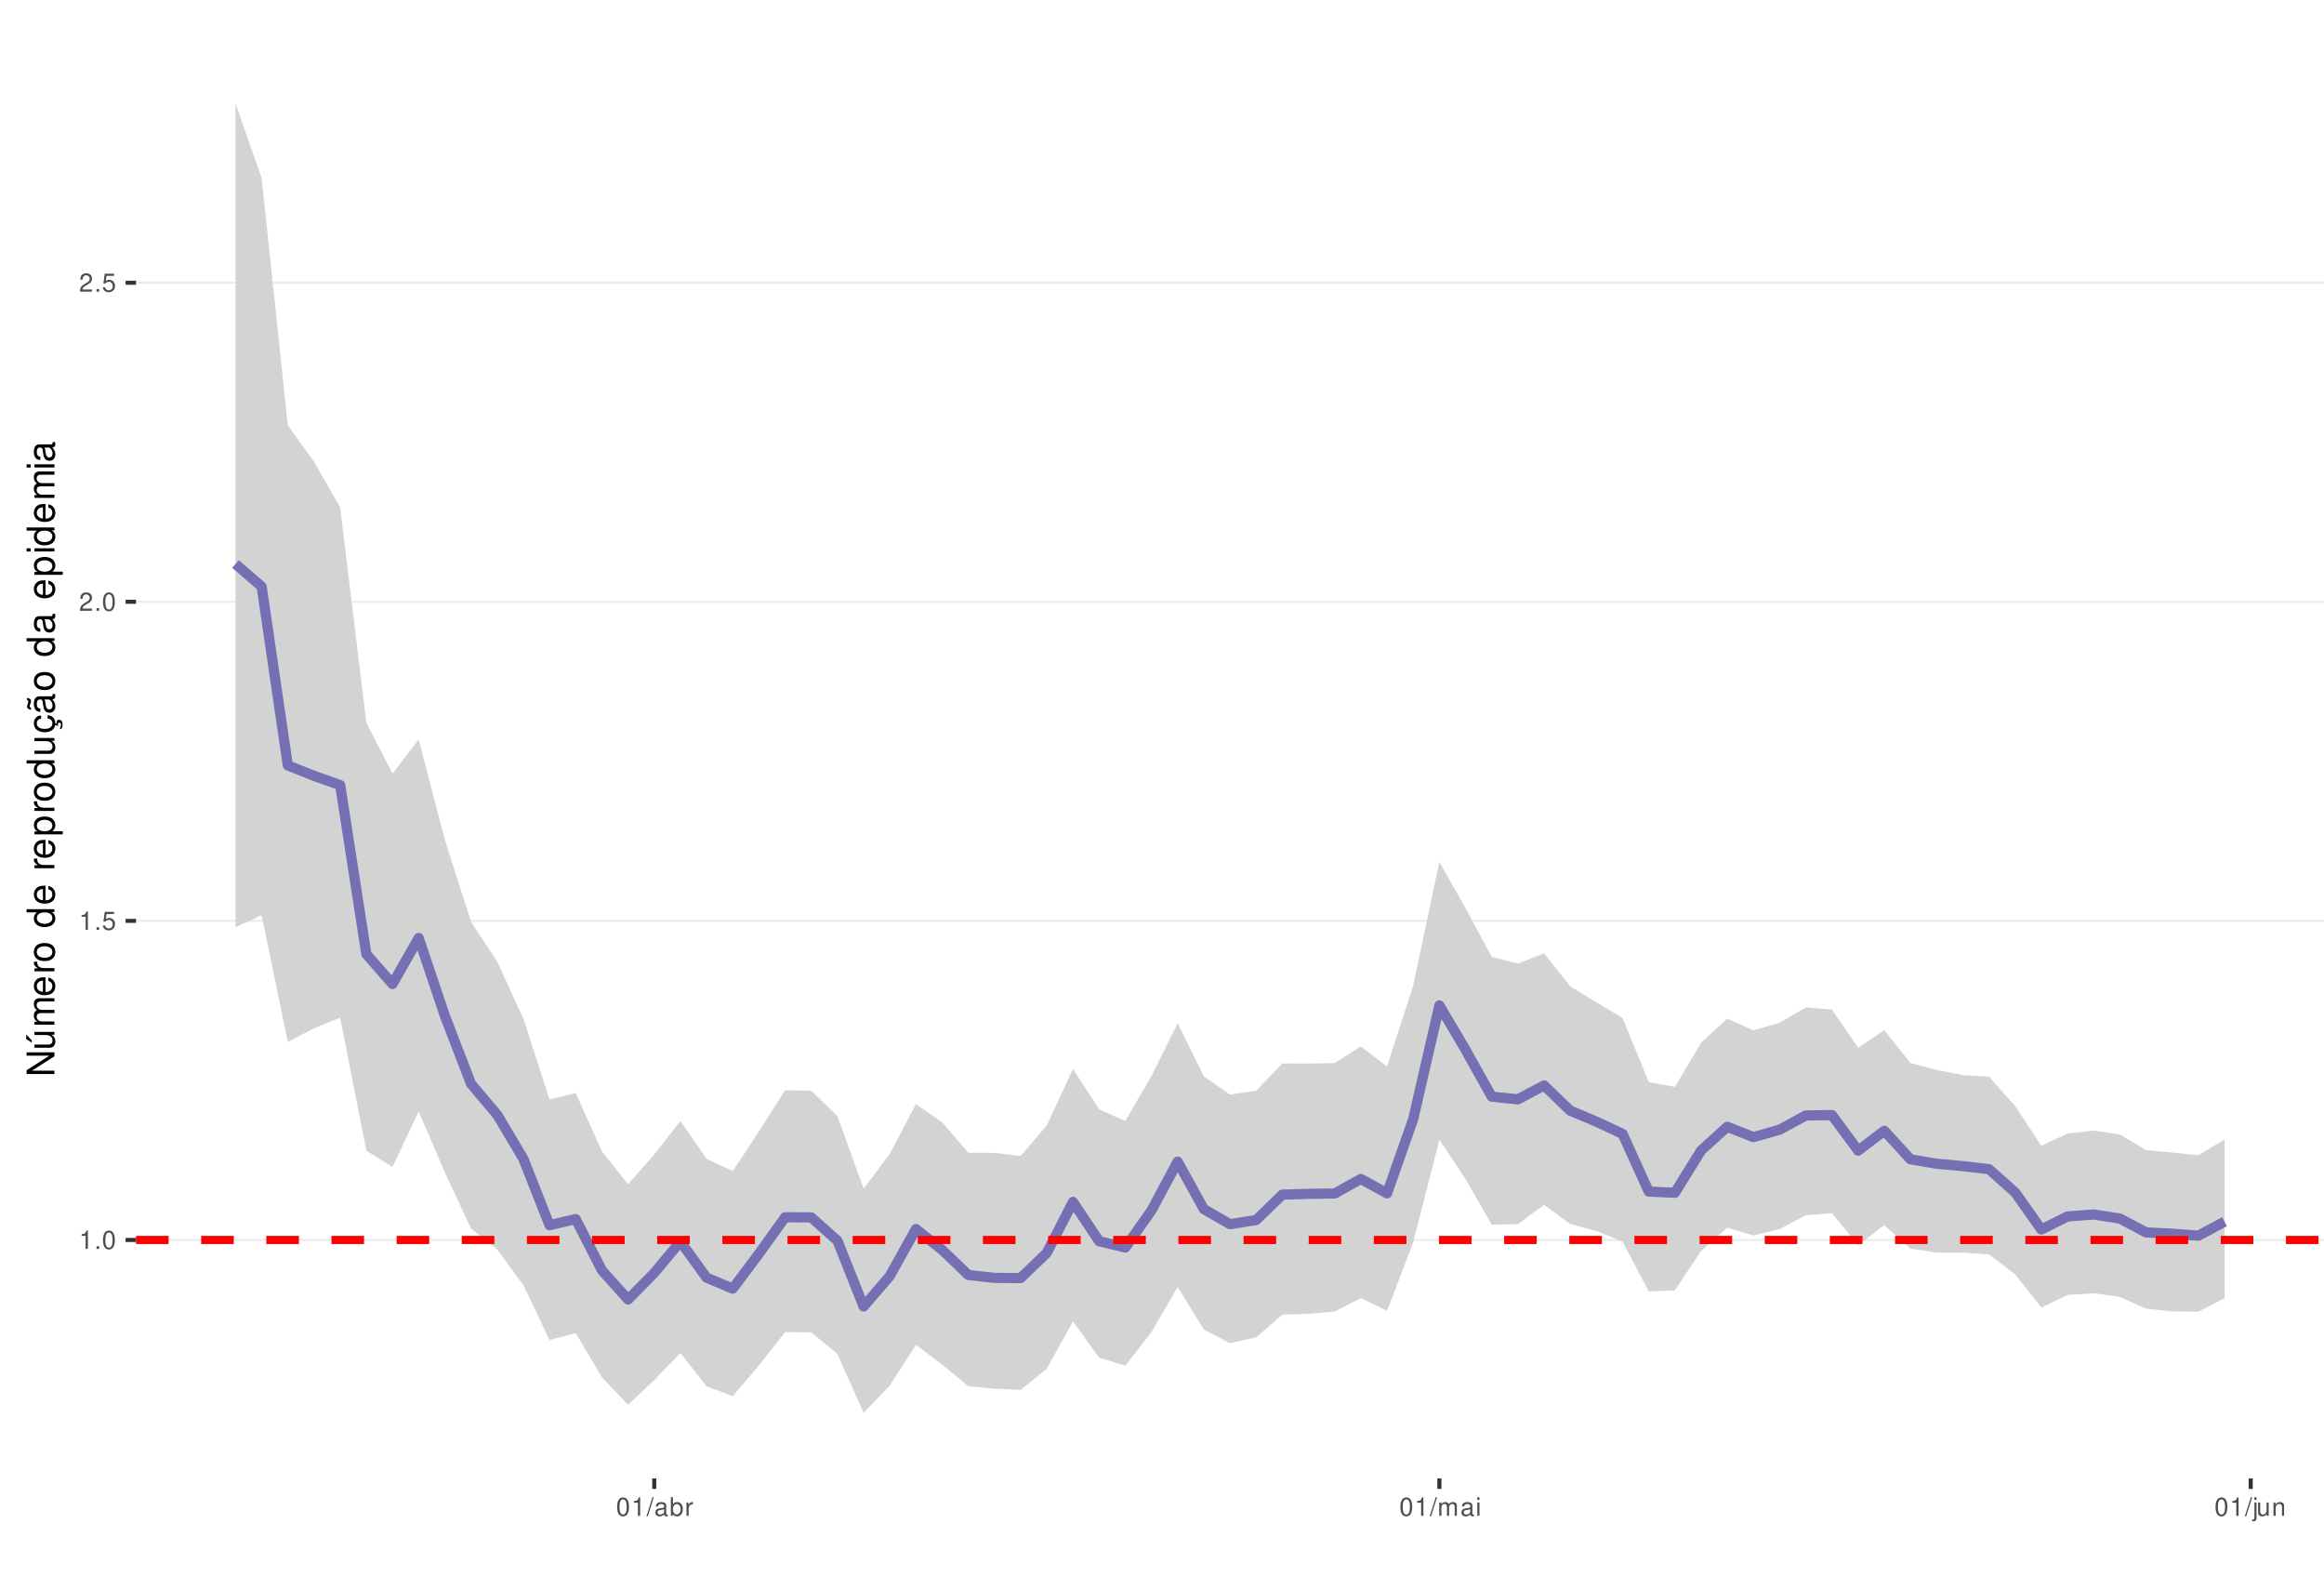
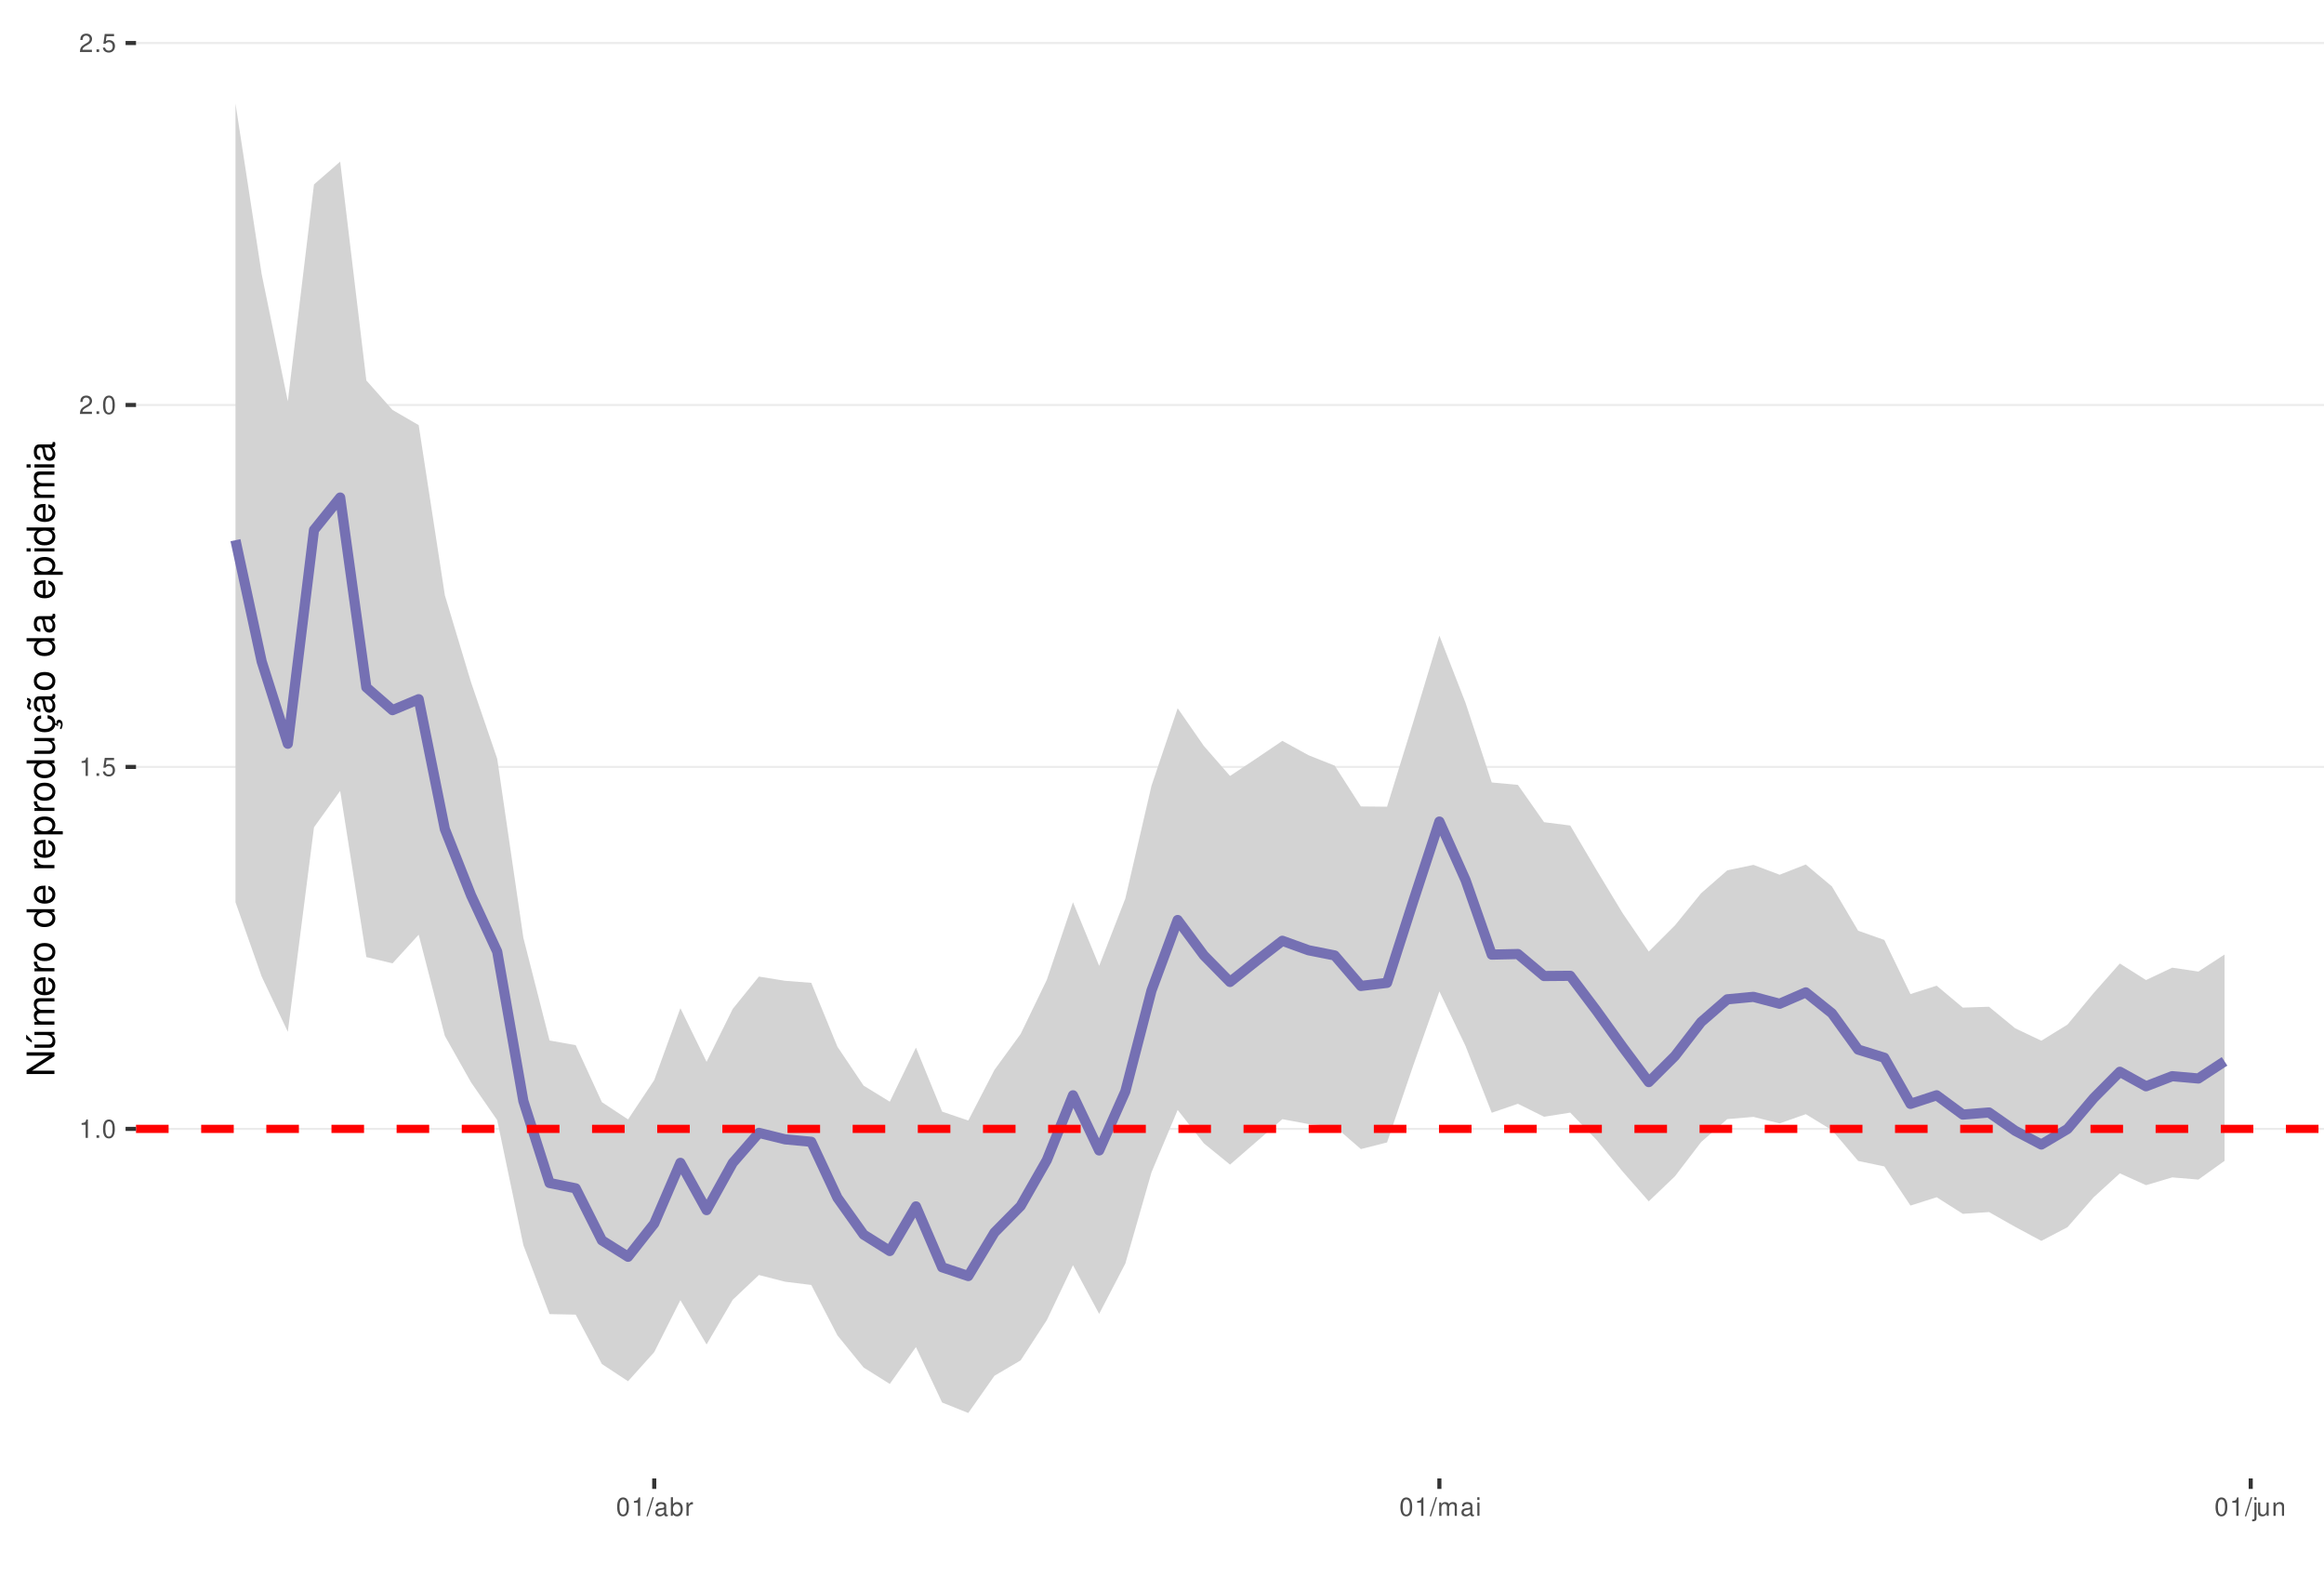
<svg xmlns="http://www.w3.org/2000/svg" xmlns:xlink="http://www.w3.org/1999/xlink" width="609pt" height="413pt" viewBox="0 0 609 413" version="1.1">
  <defs>
    <g>
      <symbol overflow="visible" id="glyph0-0">
        <path style="stroke:none;" d="" />
      </symbol>
      <symbol overflow="visible" id="glyph0-1">
        <path style="stroke:none;" d="M 1.719 -3.422 L 1.719 0 L 2.312 0 L 2.312 -4.812 L 1.922 -4.812 C 1.719 -4.078 1.578 -3.969 0.672 -3.859 L 0.672 -3.422 Z M 1.719 -3.422 " />
      </symbol>
      <symbol overflow="visible" id="glyph0-2">
        <path style="stroke:none;" d="M 1.266 -0.688 L 0.578 -0.688 L 0.578 0 L 1.266 0 Z M 1.266 -0.688 " />
      </symbol>
      <symbol overflow="visible" id="glyph0-3">
        <path style="stroke:none;" d="M 1.828 -4.812 C 1.391 -4.812 0.984 -4.609 0.75 -4.281 C 0.438 -3.859 0.281 -3.219 0.281 -2.328 C 0.281 -0.703 0.812 0.156 1.828 0.156 C 2.828 0.156 3.375 -0.703 3.375 -2.297 C 3.375 -3.219 3.234 -3.844 2.922 -4.281 C 2.672 -4.625 2.281 -4.812 1.828 -4.812 Z M 1.828 -4.297 C 2.469 -4.297 2.781 -3.641 2.781 -2.344 C 2.781 -0.969 2.469 -0.328 1.812 -0.328 C 1.203 -0.328 0.891 -1 0.891 -2.328 C 0.891 -3.641 1.203 -4.297 1.828 -4.297 Z M 1.828 -4.297 " />
      </symbol>
      <symbol overflow="visible" id="glyph0-4">
        <path style="stroke:none;" d="M 3.172 -4.719 L 0.734 -4.719 L 0.375 -2.156 L 0.922 -2.156 C 1.188 -2.469 1.422 -2.594 1.797 -2.594 C 2.422 -2.594 2.812 -2.156 2.812 -1.453 C 2.812 -0.781 2.422 -0.359 1.781 -0.359 C 1.266 -0.359 0.953 -0.625 0.812 -1.156 L 0.234 -1.156 C 0.312 -0.766 0.375 -0.578 0.516 -0.406 C 0.781 -0.047 1.266 0.156 1.797 0.156 C 2.75 0.156 3.422 -0.547 3.422 -1.531 C 3.422 -2.469 2.797 -3.109 1.891 -3.109 C 1.562 -3.109 1.297 -3.016 1.016 -2.828 L 1.203 -4.141 L 3.172 -4.141 Z M 3.172 -4.719 " />
      </symbol>
      <symbol overflow="visible" id="glyph0-5">
        <path style="stroke:none;" d="M 3.375 -0.578 L 0.891 -0.578 C 0.938 -0.984 1.156 -1.234 1.734 -1.578 L 2.406 -1.953 C 3.062 -2.328 3.406 -2.812 3.406 -3.406 C 3.406 -3.812 3.234 -4.188 2.969 -4.438 C 2.688 -4.688 2.344 -4.812 1.891 -4.812 C 1.297 -4.812 0.844 -4.594 0.578 -4.188 C 0.422 -3.938 0.344 -3.641 0.328 -3.141 L 0.922 -3.141 C 0.938 -3.469 0.984 -3.672 1.062 -3.828 C 1.219 -4.125 1.516 -4.297 1.875 -4.297 C 2.406 -4.297 2.797 -3.906 2.797 -3.391 C 2.797 -3.016 2.578 -2.672 2.156 -2.438 L 1.547 -2.078 C 0.562 -1.516 0.281 -1.062 0.219 0 L 3.375 0 Z M 3.375 -0.578 " />
      </symbol>
      <symbol overflow="visible" id="glyph0-6">
        <path style="stroke:none;" d="M 1.531 -4.859 L -0.047 0.141 L 0.312 0.141 L 1.891 -4.859 Z M 1.531 -4.859 " />
      </symbol>
      <symbol overflow="visible" id="glyph0-7">
        <path style="stroke:none;" d="M 3.562 -0.328 C 3.5 -0.312 3.469 -0.312 3.438 -0.312 C 3.25 -0.312 3.141 -0.406 3.141 -0.578 L 3.141 -2.641 C 3.141 -3.25 2.688 -3.594 1.828 -3.594 C 1.312 -3.594 0.906 -3.438 0.672 -3.188 C 0.516 -3 0.453 -2.797 0.438 -2.453 L 0.984 -2.453 C 1.031 -2.875 1.297 -3.078 1.812 -3.078 C 2.312 -3.078 2.594 -2.891 2.594 -2.562 L 2.594 -2.406 C 2.578 -2.172 2.469 -2.078 2.016 -2.031 C 1.219 -1.922 1.109 -1.891 0.891 -1.812 C 0.484 -1.641 0.281 -1.328 0.281 -0.875 C 0.281 -0.25 0.719 0.156 1.422 0.156 C 1.859 0.156 2.219 0 2.609 -0.359 C 2.656 0 2.828 0.156 3.188 0.156 C 3.297 0.156 3.375 0.141 3.562 0.094 Z M 2.594 -1.094 C 2.594 -0.906 2.531 -0.797 2.375 -0.641 C 2.141 -0.438 1.875 -0.328 1.547 -0.328 C 1.109 -0.328 0.859 -0.547 0.859 -0.891 C 0.859 -1.266 1.094 -1.438 1.703 -1.531 C 2.297 -1.609 2.406 -1.641 2.594 -1.719 Z M 2.594 -1.094 " />
      </symbol>
      <symbol overflow="visible" id="glyph0-8">
        <path style="stroke:none;" d="M 0.359 -4.859 L 0.359 0 L 0.859 0 L 0.859 -0.453 C 1.125 -0.047 1.484 0.156 1.969 0.156 C 2.875 0.156 3.484 -0.594 3.484 -1.75 C 3.484 -2.891 2.922 -3.594 1.984 -3.594 C 1.516 -3.594 1.172 -3.406 0.906 -3.016 L 0.906 -4.859 Z M 1.891 -3.062 C 2.5 -3.062 2.906 -2.531 2.906 -1.703 C 2.906 -0.906 2.484 -0.359 1.891 -0.359 C 1.297 -0.359 0.906 -0.906 0.906 -1.719 C 0.906 -2.531 1.297 -3.062 1.891 -3.062 Z M 1.891 -3.062 " />
      </symbol>
      <symbol overflow="visible" id="glyph0-9">
        <path style="stroke:none;" d="M 0.453 -3.484 L 0.453 0 L 1.016 0 L 1.016 -1.812 C 1.031 -2.656 1.375 -3.016 2.141 -3 L 2.141 -3.562 C 2.047 -3.578 1.984 -3.594 1.922 -3.594 C 1.562 -3.594 1.297 -3.375 0.969 -2.859 L 0.969 -3.484 Z M 0.453 -3.484 " />
      </symbol>
      <symbol overflow="visible" id="glyph0-10">
        <path style="stroke:none;" d="M 0.469 -3.484 L 0.469 0 L 1.031 0 L 1.031 -2.188 C 1.031 -2.703 1.391 -3.109 1.844 -3.109 C 2.25 -3.109 2.484 -2.844 2.484 -2.406 L 2.484 0 L 3.047 0 L 3.047 -2.188 C 3.047 -2.703 3.422 -3.109 3.875 -3.109 C 4.266 -3.109 4.516 -2.844 4.516 -2.406 L 4.516 0 L 5.078 0 L 5.078 -2.609 C 5.078 -3.234 4.719 -3.594 4.062 -3.594 C 3.594 -3.594 3.312 -3.453 2.984 -3.062 C 2.781 -3.422 2.5 -3.594 2.047 -3.594 C 1.578 -3.594 1.266 -3.422 0.984 -3 L 0.984 -3.484 Z M 0.469 -3.484 " />
      </symbol>
      <symbol overflow="visible" id="glyph0-11">
        <path style="stroke:none;" d="M 1 -3.484 L 0.453 -3.484 L 0.453 0 L 1 0 Z M 1 -4.859 L 0.438 -4.859 L 0.438 -4.156 L 1 -4.156 Z M 1 -4.859 " />
      </symbol>
      <symbol overflow="visible" id="glyph0-12">
        <path style="stroke:none;" d="M 0.469 -3.484 L 0.469 0.5 C 0.469 0.859 0.359 0.969 0.016 0.969 C -0.031 0.969 -0.047 0.969 -0.125 0.953 L -0.125 1.438 C -0.047 1.438 -0.016 1.453 0.062 1.453 C 0.688 1.453 1.016 1.203 1.016 0.719 L 1.016 -3.484 Z M 1.016 -4.859 L 0.469 -4.859 L 0.469 -4.156 L 1.016 -4.156 Z M 1.016 -4.859 " />
      </symbol>
      <symbol overflow="visible" id="glyph0-13">
        <path style="stroke:none;" d="M 3.203 0 L 3.203 -3.484 L 2.656 -3.484 L 2.656 -1.516 C 2.656 -0.797 2.281 -0.328 1.703 -0.328 C 1.266 -0.328 0.984 -0.594 0.984 -1.016 L 0.984 -3.484 L 0.438 -3.484 L 0.438 -0.797 C 0.438 -0.219 0.859 0.156 1.547 0.156 C 2.062 0.156 2.391 -0.031 2.703 -0.484 L 2.703 0 Z M 3.203 0 " />
      </symbol>
      <symbol overflow="visible" id="glyph0-14">
        <path style="stroke:none;" d="M 0.469 -3.484 L 0.469 0 L 1.031 0 L 1.031 -1.922 C 1.031 -2.641 1.391 -3.109 1.969 -3.109 C 2.406 -3.109 2.688 -2.828 2.688 -2.422 L 2.688 0 L 3.234 0 L 3.234 -2.641 C 3.234 -3.219 2.812 -3.594 2.141 -3.594 C 1.625 -3.594 1.281 -3.391 0.984 -2.906 L 0.984 -3.484 Z M 0.469 -3.484 " />
      </symbol>
      <symbol overflow="visible" id="glyph1-0">
        <path style="stroke:none;" d="" />
      </symbol>
      <symbol overflow="visible" id="glyph1-1">
        <path style="stroke:none;" d="M -7.297 -6.453 L -7.297 -5.578 L -1.328 -5.578 L -7.297 -1.766 L -7.297 -0.766 L 0 -0.766 L 0 -1.641 L -5.906 -1.641 L 0 -5.406 L 0 -6.453 Z M -7.297 -6.453 " />
      </symbol>
      <symbol overflow="visible" id="glyph1-2">
        <path style="stroke:none;" d="M 0 -4.812 L -5.234 -4.812 L -5.234 -3.984 L -2.266 -3.984 C -1.203 -3.984 -0.5 -3.438 -0.5 -2.562 C -0.5 -1.906 -0.906 -1.484 -1.531 -1.484 L -5.234 -1.484 L -5.234 -0.656 L -1.203 -0.656 C -0.328 -0.656 0.234 -1.297 0.234 -2.312 C 0.234 -3.094 -0.047 -3.578 -0.734 -4.062 L 0 -4.062 Z M -7.406 -2.953 L -5.922 -2 L -5.922 -2.594 L -7.406 -4.094 Z M -7.406 -2.953 " />
      </symbol>
      <symbol overflow="visible" id="glyph1-3">
        <path style="stroke:none;" d="M -5.234 -0.703 L 0 -0.703 L 0 -1.547 L -3.297 -1.547 C -4.047 -1.547 -4.656 -2.094 -4.656 -2.766 C -4.656 -3.391 -4.281 -3.734 -3.609 -3.734 L 0 -3.734 L 0 -4.578 L -3.297 -4.578 C -4.047 -4.578 -4.656 -5.125 -4.656 -5.812 C -4.656 -6.422 -4.266 -6.781 -3.609 -6.781 L 0 -6.781 L 0 -7.625 L -3.938 -7.625 C -4.875 -7.625 -5.391 -7.078 -5.391 -6.094 C -5.391 -5.406 -5.188 -4.984 -4.594 -4.484 C -5.156 -4.188 -5.391 -3.766 -5.391 -3.078 C -5.391 -2.375 -5.125 -1.906 -4.5 -1.469 L -5.234 -1.469 Z M -5.234 -0.703 " />
      </symbol>
      <symbol overflow="visible" id="glyph1-4">
        <path style="stroke:none;" d="M -2.344 -5.125 C -3.141 -5.125 -3.625 -5.062 -4.016 -4.922 C -4.875 -4.578 -5.391 -3.781 -5.391 -2.797 C -5.391 -1.344 -4.281 -0.406 -2.547 -0.406 C -0.812 -0.406 0.234 -1.297 0.234 -2.781 C 0.234 -3.984 -0.453 -4.812 -1.594 -5.016 L -1.594 -4.188 C -0.906 -3.953 -0.547 -3.484 -0.547 -2.812 C -0.547 -2.281 -0.781 -1.828 -1.219 -1.547 C -1.516 -1.344 -1.812 -1.281 -2.344 -1.266 Z M -3.016 -1.297 C -3.984 -1.359 -4.625 -1.953 -4.625 -2.797 C -4.625 -3.641 -3.953 -4.234 -3.016 -4.234 Z M -3.016 -1.297 " />
      </symbol>
      <symbol overflow="visible" id="glyph1-5">
        <path style="stroke:none;" d="M -5.234 -0.688 L 0 -0.688 L 0 -1.531 L -2.719 -1.531 C -3.984 -1.547 -4.547 -2.062 -4.516 -3.203 L -5.359 -3.203 C -5.375 -3.062 -5.391 -2.984 -5.391 -2.891 C -5.391 -2.344 -5.062 -1.938 -4.297 -1.453 L -5.234 -1.453 Z M -5.234 -0.688 " />
      </symbol>
      <symbol overflow="visible" id="glyph1-6">
        <path style="stroke:none;" d="M -5.391 -2.719 C -5.391 -1.234 -4.344 -0.359 -2.578 -0.359 C -0.812 -0.359 0.234 -1.234 0.234 -2.734 C 0.234 -4.203 -0.812 -5.094 -2.547 -5.094 C -4.359 -5.094 -5.391 -4.234 -5.391 -2.719 Z M -4.625 -2.734 C -4.625 -3.672 -3.844 -4.234 -2.547 -4.234 C -1.312 -4.234 -0.547 -3.656 -0.547 -2.734 C -0.547 -1.797 -1.312 -1.234 -2.578 -1.234 C -3.844 -1.234 -4.625 -1.797 -4.625 -2.734 Z M -4.625 -2.734 " />
      </symbol>
      <symbol overflow="visible" id="glyph1-7">
        <path style="stroke:none;" d="" />
      </symbol>
      <symbol overflow="visible" id="glyph1-8">
        <path style="stroke:none;" d="M -7.297 -4.953 L -7.297 -4.125 L -4.578 -4.125 C -5.109 -3.766 -5.391 -3.203 -5.391 -2.516 C -5.391 -1.156 -4.297 -0.266 -2.625 -0.266 C -0.859 -0.266 0.234 -1.125 0.234 -2.547 C 0.234 -3.266 -0.047 -3.766 -0.688 -4.203 L 0 -4.203 L 0 -4.953 Z M -4.609 -2.656 C -4.609 -3.547 -3.812 -4.125 -2.562 -4.125 C -1.344 -4.125 -0.547 -3.547 -0.547 -2.656 C -0.547 -1.734 -1.359 -1.125 -2.578 -1.125 C -3.797 -1.125 -4.609 -1.734 -4.609 -2.656 Z M -4.609 -2.656 " />
      </symbol>
      <symbol overflow="visible" id="glyph1-9">
        <path style="stroke:none;" d="M 2.188 -0.547 L 2.188 -1.375 L -0.547 -1.375 C -0.016 -1.812 0.234 -2.312 0.234 -2.984 C 0.234 -4.344 -0.859 -5.234 -2.531 -5.234 C -4.297 -5.234 -5.391 -4.375 -5.391 -2.984 C -5.391 -2.266 -5.062 -1.703 -4.453 -1.312 L -5.234 -1.312 L -5.234 -0.547 Z M -4.609 -2.844 C -4.609 -3.766 -3.797 -4.359 -2.547 -4.359 C -1.359 -4.359 -0.547 -3.75 -0.547 -2.844 C -0.547 -1.953 -1.344 -1.375 -2.578 -1.375 C -3.812 -1.375 -4.609 -1.953 -4.609 -2.844 Z M -4.609 -2.844 " />
      </symbol>
      <symbol overflow="visible" id="glyph1-10">
        <path style="stroke:none;" d="M 0 -4.812 L -5.234 -4.812 L -5.234 -3.984 L -2.266 -3.984 C -1.203 -3.984 -0.5 -3.438 -0.5 -2.562 C -0.5 -1.906 -0.906 -1.484 -1.531 -1.484 L -5.234 -1.484 L -5.234 -0.656 L -1.203 -0.656 C -0.328 -0.656 0.234 -1.297 0.234 -2.312 C 0.234 -3.094 -0.047 -3.578 -0.734 -4.062 L 0 -4.062 Z M 0 -4.812 " />
      </symbol>
      <symbol overflow="visible" id="glyph1-11">
        <path style="stroke:none;" d="M 0.234 -2.641 C 0.234 -3.875 -0.547 -4.703 -1.797 -4.766 L -1.797 -3.938 C -0.953 -3.797 -0.531 -3.359 -0.531 -2.656 C -0.531 -1.734 -1.281 -1.188 -2.516 -1.188 C -3.844 -1.188 -4.625 -1.719 -4.625 -2.625 C -4.625 -3.328 -4.203 -3.766 -3.484 -3.875 L -3.484 -4.703 C -3.984 -4.672 -4.312 -4.562 -4.609 -4.359 C -5.094 -4 -5.391 -3.375 -5.391 -2.641 C -5.391 -1.219 -4.266 -0.312 -2.531 -0.312 C -1.469 -0.312 -0.625 -0.672 -0.156 -1.312 C 0.047 -1.594 0.125 -1.812 0.203 -2.25 L 0.922 -1.938 L 0.984 -2.062 C 0.938 -2.188 0.906 -2.25 0.906 -2.375 C 0.906 -2.656 1.047 -2.828 1.281 -2.828 C 1.547 -2.828 1.734 -2.594 1.734 -2.297 C 1.734 -2.031 1.672 -1.844 1.438 -1.406 L 1.406 -1.312 L 1.812 -1.094 C 2.078 -1.75 2.141 -1.953 2.141 -2.344 C 2.141 -3.109 1.781 -3.578 1.203 -3.578 C 0.781 -3.578 0.547 -3.297 0.547 -2.797 C 0.547 -2.703 0.547 -2.641 0.562 -2.516 Z M 0.234 -2.641 " />
      </symbol>
      <symbol overflow="visible" id="glyph1-12">
        <path style="stroke:none;" d="M -0.484 -5.344 C -0.469 -5.266 -0.469 -5.219 -0.469 -5.172 C -0.469 -4.875 -0.625 -4.719 -0.875 -4.719 L -3.953 -4.719 C -4.891 -4.719 -5.391 -4.047 -5.391 -2.75 C -5.391 -1.984 -5.172 -1.375 -4.781 -1.016 C -4.516 -0.766 -4.203 -0.672 -3.688 -0.656 L -3.688 -1.484 C -4.328 -1.562 -4.625 -1.938 -4.625 -2.719 C -4.625 -3.484 -4.344 -3.891 -3.844 -3.891 L -3.625 -3.891 C -3.266 -3.875 -3.125 -3.703 -3.047 -3.016 C -2.891 -1.844 -2.844 -1.656 -2.719 -1.344 C -2.453 -0.734 -2 -0.422 -1.312 -0.422 C -0.375 -0.422 0.234 -1.078 0.234 -2.141 C 0.234 -2.797 0 -3.328 -0.547 -3.922 C 0 -3.984 0.234 -4.234 0.234 -4.781 C 0.234 -4.953 0.203 -5.062 0.141 -5.344 Z M -1.656 -3.891 C -1.375 -3.891 -1.203 -3.812 -0.969 -3.562 C -0.656 -3.219 -0.5 -2.812 -0.5 -2.312 C -0.5 -1.672 -0.812 -1.297 -1.344 -1.297 C -1.891 -1.297 -2.172 -1.656 -2.297 -2.547 C -2.422 -3.438 -2.453 -3.609 -2.594 -3.891 Z M -7.172 -3.75 C -6.922 -3.672 -6.812 -3.547 -6.812 -3.375 C -6.812 -3.25 -6.875 -2.984 -6.984 -2.734 C -7.156 -2.312 -7.172 -2.25 -7.172 -2.047 C -7.172 -1.594 -6.797 -1.297 -6.141 -1.188 L -6.141 -1.766 C -6.375 -1.812 -6.5 -1.938 -6.5 -2.094 C -6.5 -2.203 -6.469 -2.344 -6.375 -2.578 C -6.156 -3.156 -6.125 -3.234 -6.125 -3.438 C -6.125 -3.922 -6.484 -4.219 -7.172 -4.312 Z M -7.172 -3.75 " />
      </symbol>
      <symbol overflow="visible" id="glyph1-13">
        <path style="stroke:none;" d="M -0.484 -5.344 C -0.469 -5.266 -0.469 -5.219 -0.469 -5.172 C -0.469 -4.875 -0.625 -4.719 -0.875 -4.719 L -3.953 -4.719 C -4.891 -4.719 -5.391 -4.047 -5.391 -2.75 C -5.391 -1.984 -5.172 -1.375 -4.781 -1.016 C -4.516 -0.766 -4.203 -0.672 -3.688 -0.656 L -3.688 -1.484 C -4.328 -1.562 -4.625 -1.938 -4.625 -2.719 C -4.625 -3.484 -4.344 -3.891 -3.844 -3.891 L -3.625 -3.891 C -3.266 -3.875 -3.125 -3.703 -3.047 -3.016 C -2.891 -1.844 -2.844 -1.656 -2.719 -1.344 C -2.453 -0.734 -2 -0.422 -1.312 -0.422 C -0.375 -0.422 0.234 -1.078 0.234 -2.141 C 0.234 -2.797 0 -3.328 -0.547 -3.922 C 0 -3.984 0.234 -4.234 0.234 -4.781 C 0.234 -4.953 0.203 -5.062 0.141 -5.344 Z M -1.656 -3.891 C -1.375 -3.891 -1.203 -3.812 -0.969 -3.562 C -0.656 -3.219 -0.5 -2.812 -0.5 -2.312 C -0.5 -1.672 -0.812 -1.297 -1.344 -1.297 C -1.891 -1.297 -2.172 -1.656 -2.297 -2.547 C -2.422 -3.438 -2.453 -3.609 -2.594 -3.891 Z M -1.656 -3.891 " />
      </symbol>
      <symbol overflow="visible" id="glyph1-14">
        <path style="stroke:none;" d="M -5.234 -1.5 L -5.234 -0.672 L 0 -0.672 L 0 -1.5 Z M -7.297 -1.5 L -7.297 -0.656 L -6.234 -0.656 L -6.234 -1.5 Z M -7.297 -1.5 " />
      </symbol>
    </g>
    <clipPath id="clip1">
      <path d="M 35.645 9.961 L 609 9.961 L 609 387.328 L 35.645 387.328 Z M 35.645 9.961 " />
    </clipPath>
    <clipPath id="clip2">
-       <path d="M 35.645 324 L 609 324 L 609 326 L 35.645 326 Z M 35.645 324 " />
+       <path d="M 35.645 295 L 609 295 L 609 297 L 35.645 297 Z M 35.645 295 " />
    </clipPath>
    <clipPath id="clip3">
-       <path d="M 35.645 240 L 609 240 L 609 242 L 35.645 242 Z M 35.645 240 " />
+       <path d="M 35.645 200 L 609 200 L 609 202 L 35.645 202 Z M 35.645 200 " />
    </clipPath>
    <clipPath id="clip4">
-       <path d="M 35.645 157 L 609 157 L 609 158 L 35.645 158 Z M 35.645 157 " />
+       <path d="M 35.645 105 L 609 105 L 609 107 L 35.645 107 Z M 35.645 105 " />
    </clipPath>
    <clipPath id="clip5">
-       <path d="M 35.645 73 L 609 73 L 609 75 L 35.645 75 Z M 35.645 73 " />
+       <path d="M 35.645 11 L 609 11 L 609 12 L 35.645 12 Z M 35.645 11 " />
    </clipPath>
    <clipPath id="clip6">
-       <path d="M 35.645 323 L 609 323 L 609 326 L 35.645 326 Z M 35.645 323 " />
+       <path d="M 35.645 294 L 609 294 L 609 297 L 35.645 297 Z M 35.645 294 " />
    </clipPath>
  </defs>
  <g id="surface157">
    <rect x="0" y="0" width="609" height="413" style="fill:rgb(100%,100%,100%);fill-opacity:1;stroke:none;" />
    <rect x="0" y="0" width="609" height="413" style="fill:rgb(100%,100%,100%);fill-opacity:1;stroke:none;" />
    <path style="fill:none;stroke-width:1.067;stroke-linecap:round;stroke-linejoin:round;stroke:rgb(100%,100%,100%);stroke-opacity:1;stroke-miterlimit:10;" d="M 0 413 L 609 413 L 609 0 L 0 0 Z M 0 413 " />
    <g clip-path="url(#clip1)" clip-rule="nonzero">
      <path style=" stroke:none;fill-rule:nonzero;fill:rgb(100%,100%,100%);fill-opacity:1;" d="M 35.645 387.328 L 609 387.328 L 609 9.961 L 35.645 9.961 Z M 35.645 387.328 " />
    </g>
    <g clip-path="url(#clip2)" clip-rule="nonzero">
-       <path style="fill:none;stroke-width:0.533;stroke-linecap:butt;stroke-linejoin:round;stroke:rgb(92.157%,92.157%,92.157%);stroke-opacity:1;stroke-miterlimit:10;" d="M 35.645 324.848 L 609 324.848 " />
+       <path style="fill:none;stroke-width:0.533;stroke-linecap:butt;stroke-linejoin:round;stroke:rgb(92.157%,92.157%,92.157%);stroke-opacity:1;stroke-miterlimit:10;" d="M 35.645 295.746 L 609 295.746 " />
    </g>
    <g clip-path="url(#clip3)" clip-rule="nonzero">
-       <path style="fill:none;stroke-width:0.533;stroke-linecap:butt;stroke-linejoin:round;stroke:rgb(92.157%,92.157%,92.157%);stroke-opacity:1;stroke-miterlimit:10;" d="M 35.645 241.254 L 609 241.254 " />
+       <path style="fill:none;stroke-width:0.533;stroke-linecap:butt;stroke-linejoin:round;stroke:rgb(92.157%,92.157%,92.157%);stroke-opacity:1;stroke-miterlimit:10;" d="M 35.645 200.922 L 609 200.922 " />
    </g>
    <g clip-path="url(#clip4)" clip-rule="nonzero">
-       <path style="fill:none;stroke-width:0.533;stroke-linecap:butt;stroke-linejoin:round;stroke:rgb(92.157%,92.157%,92.157%);stroke-opacity:1;stroke-miterlimit:10;" d="M 35.645 157.66 L 609 157.66 " />
+       <path style="fill:none;stroke-width:0.533;stroke-linecap:butt;stroke-linejoin:round;stroke:rgb(92.157%,92.157%,92.157%);stroke-opacity:1;stroke-miterlimit:10;" d="M 35.645 106.098 L 609 106.098 " />
    </g>
    <g clip-path="url(#clip5)" clip-rule="nonzero">
-       <path style="fill:none;stroke-width:0.533;stroke-linecap:butt;stroke-linejoin:round;stroke:rgb(92.157%,92.157%,92.157%);stroke-opacity:1;stroke-miterlimit:10;" d="M 35.645 74.066 L 609 74.066 " />
-     </g>
-     <path style=" stroke:none;fill-rule:nonzero;fill:rgb(82.745%,82.745%,82.745%);fill-opacity:1;" d="M 61.707 27.117 L 68.566 46.637 L 75.422 111.449 L 82.281 120.938 L 89.141 132.945 L 96 189.355 L 102.855 202.664 L 109.715 193.723 L 116.574 220.051 L 123.43 241.531 L 130.289 251.895 L 137.148 266.891 L 144.008 288.043 L 150.863 286.348 L 157.723 301.594 L 164.582 310.242 L 171.441 302.457 L 178.297 293.676 L 185.156 303.605 L 192.016 306.793 L 198.871 296.41 L 205.73 285.641 L 212.59 285.738 L 219.449 292.406 L 226.305 311.41 L 233.164 302.316 L 240.023 289.262 L 246.883 293.996 L 253.738 302.008 L 260.598 302.027 L 267.457 302.855 L 274.312 294.805 L 281.172 280.051 L 288.031 290.633 L 294.891 293.684 L 301.746 281.867 L 308.605 268.082 L 315.465 281.973 L 322.324 286.754 L 329.18 285.754 L 336.039 278.613 L 342.898 278.629 L 349.754 278.512 L 356.613 274.137 L 363.473 279.406 L 370.332 258.156 L 377.188 225.816 L 384.047 237.961 L 390.906 250.691 L 397.766 252.445 L 404.621 249.758 L 411.48 258.406 L 418.34 262.578 L 425.195 266.711 L 432.055 283.48 L 438.914 284.738 L 445.773 273.16 L 452.629 266.84 L 459.488 269.934 L 466.348 267.941 L 473.207 263.906 L 480.062 264.488 L 486.922 274.52 L 493.781 269.887 L 500.637 278.488 L 507.496 280.305 L 514.355 281.656 L 521.215 282.066 L 528.07 289.789 L 534.93 300.164 L 541.789 296.98 L 548.648 296.18 L 555.504 297.219 L 562.363 301.293 L 569.223 301.938 L 576.082 302.656 L 582.938 298.535 L 582.938 340.109 L 576.082 343.637 L 569.223 343.539 L 562.363 342.836 L 555.504 339.766 L 548.648 338.816 L 541.789 339.25 L 534.93 342.543 L 528.07 333.871 L 521.215 328.617 L 514.355 328.172 L 507.496 328.148 L 500.637 327.117 L 493.781 320.961 L 486.922 326.207 L 480.062 317.84 L 473.207 318.363 L 466.348 322 L 459.488 323.672 L 452.629 321.621 L 445.773 327.707 L 438.914 338.035 L 432.055 338.328 L 425.195 325.266 L 418.34 322.508 L 411.48 320.637 L 404.621 315.648 L 397.766 320.688 L 390.906 320.859 L 384.047 308.887 L 377.188 298.582 L 370.332 325.477 L 363.473 343.41 L 356.613 340.074 L 349.754 343.586 L 342.898 344.188 L 336.039 344.414 L 329.18 350.352 L 322.324 351.891 L 315.465 348.332 L 308.605 337.164 L 301.746 348.945 L 294.891 357.785 L 288.031 355.684 L 281.172 346.18 L 274.312 358.57 L 267.457 364.156 L 260.598 363.789 L 253.738 363.156 L 246.883 357.492 L 240.023 352.316 L 233.164 362.961 L 226.305 370.176 L 219.449 354.688 L 212.59 349.051 L 205.73 348.992 L 198.871 357.711 L 192.016 365.766 L 185.156 363.199 L 178.297 354.457 L 171.441 361.574 L 164.582 368.035 L 157.723 360.836 L 150.863 349.227 L 144.008 351.047 L 137.148 336.691 L 130.289 327.336 L 123.43 321.832 L 116.574 307.164 L 109.715 291.176 L 102.855 305.719 L 96 301.465 L 89.141 266.637 L 82.281 269.375 L 75.422 272.992 L 68.566 239.781 L 61.707 242.914 Z M 61.707 27.117 " />
-     <path style="fill:none;stroke-width:2.667;stroke-linecap:butt;stroke-linejoin:round;stroke:rgb(45.882%,43.922%,70.196%);stroke-opacity:1;stroke-miterlimit:10;" d="M 61.707 147.754 L 68.566 153.68 L 75.422 200.516 L 82.281 203.262 L 89.141 205.68 L 96 249.957 L 102.855 257.797 L 109.715 245.742 L 116.574 266.137 L 123.43 283.938 L 130.289 292.047 L 137.148 303.59 L 144.008 320.984 L 150.863 319.379 L 157.723 332.789 L 164.582 340.445 L 171.441 333.492 L 178.297 325.27 L 185.156 334.734 L 192.016 337.598 L 198.871 328.461 L 205.73 318.902 L 212.59 318.934 L 219.449 325.047 L 226.305 342.277 L 233.164 334.301 L 240.023 321.98 L 246.883 327.438 L 253.738 334.027 L 260.598 334.785 L 267.457 334.836 L 274.312 328.234 L 281.172 314.879 L 288.031 325.18 L 294.891 326.832 L 301.746 317.117 L 308.605 304.324 L 315.465 316.777 L 322.324 320.711 L 329.18 319.629 L 336.039 312.977 L 342.898 312.77 L 349.754 312.668 L 356.613 308.863 L 363.473 312.637 L 370.332 293.164 L 377.188 263.395 L 384.047 275.035 L 390.906 287.309 L 397.766 288.004 L 404.621 284.367 L 411.48 290.98 L 418.34 293.848 L 425.195 297.062 L 432.055 312.172 L 438.914 312.477 L 445.773 301.406 L 452.629 295.191 L 459.488 297.918 L 466.348 295.953 L 473.207 292.23 L 480.062 292.137 L 486.922 301.434 L 493.781 296.246 L 500.637 303.719 L 507.496 304.875 L 514.355 305.504 L 521.215 306.309 L 528.07 312.402 L 534.93 322.117 L 541.789 318.684 L 548.648 318.172 L 555.504 319.23 L 562.363 322.859 L 569.223 323.211 L 576.082 323.73 L 582.938 320.059 " />
+       <path style="fill:none;stroke-width:0.533;stroke-linecap:butt;stroke-linejoin:round;stroke:rgb(92.157%,92.157%,92.157%);stroke-opacity:1;stroke-miterlimit:10;" d="M 35.645 11.273 L 609 11.273 " />
+     </g>
+     <path style=" stroke:none;fill-rule:nonzero;fill:rgb(82.745%,82.745%,82.745%);fill-opacity:1;" d="M 61.707 27.117 L 68.566 71.793 L 75.422 105.148 L 82.281 48.316 L 89.141 42.348 L 96 99.672 L 102.855 107.395 L 109.715 111.375 L 116.574 155.945 L 123.43 178.73 L 130.289 198.758 L 137.148 245.691 L 144.008 272.59 L 150.863 273.82 L 157.723 288.746 L 164.582 293.266 L 171.441 282.957 L 178.297 264.133 L 185.156 278.18 L 192.016 264.309 L 198.871 255.844 L 205.73 256.953 L 212.59 257.484 L 219.449 274.227 L 226.305 284.414 L 233.164 288.621 L 240.023 274.453 L 246.883 291.223 L 253.738 293.555 L 260.598 280.289 L 267.457 270.875 L 274.312 256.711 L 281.172 236.367 L 288.031 253.035 L 294.891 235.402 L 301.746 205.848 L 308.605 185.551 L 315.465 195.422 L 322.324 203.285 L 329.18 198.734 L 336.039 194.094 L 342.898 197.855 L 349.754 200.586 L 356.613 211.27 L 363.473 211.34 L 370.332 189.195 L 377.188 166.531 L 384.047 184.148 L 390.906 204.992 L 397.766 205.629 L 404.621 215.398 L 411.48 216.273 L 418.34 227.895 L 425.195 239.219 L 432.055 249.289 L 438.914 242.434 L 445.773 234.012 L 452.629 228.02 L 459.488 226.578 L 466.348 229.164 L 473.207 226.48 L 480.062 232.242 L 486.922 243.828 L 493.781 246.25 L 500.637 260.426 L 507.496 258.23 L 514.355 263.98 L 521.215 263.75 L 528.07 269.391 L 534.93 272.648 L 541.789 268.422 L 548.648 260.145 L 555.504 252.418 L 562.363 256.758 L 569.223 253.508 L 576.082 254.535 L 582.938 250.07 L 582.938 304.133 L 576.082 309.031 L 569.223 308.457 L 562.363 310.496 L 555.504 307.398 L 548.648 313.656 L 541.789 321.5 L 534.93 325.094 L 528.07 321.414 L 521.215 317.539 L 514.355 318.004 L 507.496 313.656 L 500.637 315.84 L 493.781 305.586 L 486.922 304.145 L 480.062 296.074 L 473.207 291.895 L 466.348 294.309 L 459.488 292.605 L 452.629 293.184 L 445.773 299.203 L 438.914 308.172 L 432.055 314.73 L 425.195 306.906 L 418.34 298.594 L 411.48 291.488 L 404.621 292.57 L 397.766 289.168 L 390.906 291.52 L 384.047 274.051 L 377.188 259.734 L 370.332 279.16 L 363.473 299.301 L 356.613 301.035 L 349.754 295.086 L 342.898 294.484 L 336.039 293.203 L 329.18 299.16 L 322.324 305.105 L 315.465 299.527 L 308.605 290.777 L 301.746 307.133 L 294.891 331.031 L 288.031 344.211 L 281.172 331.465 L 274.312 345.859 L 267.457 356.395 L 260.598 360.426 L 253.738 370.176 L 246.883 367.434 L 240.023 352.906 L 233.164 362.57 L 226.305 358.266 L 219.449 349.852 L 212.59 336.637 L 205.73 335.789 L 198.871 334.031 L 192.016 340.512 L 185.156 352.227 L 178.297 340.621 L 171.441 354.227 L 164.582 361.859 L 157.723 357.355 L 150.863 344.414 L 144.008 344.273 L 137.148 326.219 L 130.289 293.453 L 123.43 283.547 L 116.574 271.387 L 109.715 244.875 L 102.855 252.383 L 96 250.734 L 89.141 207.199 L 82.281 216.742 L 75.422 270.309 L 68.566 255.832 L 61.707 236.355 Z M 61.707 27.117 " />
+     <path style="fill:none;stroke-width:2.667;stroke-linecap:butt;stroke-linejoin:round;stroke:rgb(45.882%,43.922%,70.196%);stroke-opacity:1;stroke-miterlimit:10;" d="M 61.707 141.516 L 68.566 173.285 L 75.422 194.844 L 82.281 138.855 L 89.141 130.348 L 96 180.074 L 102.855 186.043 L 109.715 183.176 L 116.574 217.211 L 123.43 234.539 L 130.289 249.305 L 137.148 288.445 L 144.008 309.922 L 150.863 311.324 L 157.723 324.949 L 164.582 329.254 L 171.441 320.551 L 178.297 304.645 L 185.156 317.027 L 192.016 304.66 L 198.871 296.789 L 205.73 298.484 L 212.59 299.129 L 219.449 313.789 L 226.305 323.434 L 233.164 327.738 L 240.023 316.051 L 246.883 332.004 L 253.738 334.297 L 260.598 322.902 L 267.457 315.957 L 274.312 303.949 L 281.172 286.949 L 288.031 301.395 L 294.891 285.93 L 301.746 259.5 L 308.605 241.027 L 315.465 250.277 L 322.324 257.254 L 329.18 251.789 L 336.039 246.469 L 342.898 248.953 L 349.754 250.312 L 356.613 258.301 L 363.473 257.488 L 370.332 236.137 L 377.188 215.234 L 384.047 230.566 L 390.906 250.09 L 397.766 249.938 L 404.621 255.699 L 411.48 255.645 L 418.34 264.738 L 425.195 274.285 L 432.055 283.488 L 438.914 276.656 L 445.773 267.762 L 452.629 261.805 L 459.488 261.156 L 466.348 262.969 L 473.207 259.984 L 480.062 265.48 L 486.922 274.969 L 493.781 277.105 L 500.637 289.195 L 507.496 286.945 L 514.355 292 L 521.215 291.449 L 528.07 296.238 L 534.93 299.84 L 541.789 295.777 L 548.648 287.684 L 555.504 280.785 L 562.363 284.586 L 569.223 281.941 L 576.082 282.547 L 582.938 278.055 " />
    <g clip-path="url(#clip6)" clip-rule="nonzero">
-       <path style="fill:none;stroke-width:2.134;stroke-linecap:butt;stroke-linejoin:round;stroke:rgb(100%,0%,0%);stroke-opacity:1;stroke-dasharray:8.536,8.536;stroke-miterlimit:10;" d="M 35.645 324.848 L 609 324.848 " />
-     </g>
-     <g style="fill:rgb(30.196%,30.196%,30.196%);fill-opacity:1;">
-       <use xlink:href="#glyph0-1" x="20.715" y="327.195" />
-       <use xlink:href="#glyph0-2" x="24.715" y="327.195" />
-       <use xlink:href="#glyph0-3" x="26.715" y="327.195" />
-     </g>
-     <g style="fill:rgb(30.196%,30.196%,30.196%);fill-opacity:1;">
-       <use xlink:href="#glyph0-1" x="20.715" y="243.602" />
-       <use xlink:href="#glyph0-2" x="24.715" y="243.602" />
-       <use xlink:href="#glyph0-4" x="26.715" y="243.602" />
-     </g>
-     <g style="fill:rgb(30.196%,30.196%,30.196%);fill-opacity:1;">
-       <use xlink:href="#glyph0-5" x="20.715" y="160.008" />
-       <use xlink:href="#glyph0-2" x="24.715" y="160.008" />
-       <use xlink:href="#glyph0-3" x="26.715" y="160.008" />
-     </g>
-     <g style="fill:rgb(30.196%,30.196%,30.196%);fill-opacity:1;">
-       <use xlink:href="#glyph0-5" x="20.715" y="76.414" />
-       <use xlink:href="#glyph0-2" x="24.715" y="76.414" />
-       <use xlink:href="#glyph0-4" x="26.715" y="76.414" />
-     </g>
-     <path style="fill:none;stroke-width:1.067;stroke-linecap:butt;stroke-linejoin:round;stroke:rgb(20%,20%,20%);stroke-opacity:1;stroke-miterlimit:10;" d="M 32.906 324.848 L 35.645 324.848 " />
-     <path style="fill:none;stroke-width:1.067;stroke-linecap:butt;stroke-linejoin:round;stroke:rgb(20%,20%,20%);stroke-opacity:1;stroke-miterlimit:10;" d="M 32.906 241.254 L 35.645 241.254 " />
-     <path style="fill:none;stroke-width:1.067;stroke-linecap:butt;stroke-linejoin:round;stroke:rgb(20%,20%,20%);stroke-opacity:1;stroke-miterlimit:10;" d="M 32.906 157.66 L 35.645 157.66 " />
-     <path style="fill:none;stroke-width:1.067;stroke-linecap:butt;stroke-linejoin:round;stroke:rgb(20%,20%,20%);stroke-opacity:1;stroke-miterlimit:10;" d="M 32.906 74.066 L 35.645 74.066 " />
+       <path style="fill:none;stroke-width:2.134;stroke-linecap:butt;stroke-linejoin:round;stroke:rgb(100%,0%,0%);stroke-opacity:1;stroke-dasharray:8.536,8.536;stroke-miterlimit:10;" d="M 35.645 295.746 L 609 295.746 " />
+     </g>
+     <g style="fill:rgb(30.196%,30.196%,30.196%);fill-opacity:1;">
+       <use xlink:href="#glyph0-1" x="20.715" y="298.094" />
+       <use xlink:href="#glyph0-2" x="24.715" y="298.094" />
+       <use xlink:href="#glyph0-3" x="26.715" y="298.094" />
+     </g>
+     <g style="fill:rgb(30.196%,30.196%,30.196%);fill-opacity:1;">
+       <use xlink:href="#glyph0-1" x="20.715" y="203.27" />
+       <use xlink:href="#glyph0-2" x="24.715" y="203.27" />
+       <use xlink:href="#glyph0-4" x="26.715" y="203.27" />
+     </g>
+     <g style="fill:rgb(30.196%,30.196%,30.196%);fill-opacity:1;">
+       <use xlink:href="#glyph0-5" x="20.715" y="108.445" />
+       <use xlink:href="#glyph0-2" x="24.715" y="108.445" />
+       <use xlink:href="#glyph0-3" x="26.715" y="108.445" />
+     </g>
+     <g style="fill:rgb(30.196%,30.196%,30.196%);fill-opacity:1;">
+       <use xlink:href="#glyph0-5" x="20.715" y="13.621" />
+       <use xlink:href="#glyph0-2" x="24.715" y="13.621" />
+       <use xlink:href="#glyph0-4" x="26.715" y="13.621" />
+     </g>
+     <path style="fill:none;stroke-width:1.067;stroke-linecap:butt;stroke-linejoin:round;stroke:rgb(20%,20%,20%);stroke-opacity:1;stroke-miterlimit:10;" d="M 32.906 295.746 L 35.645 295.746 " />
+     <path style="fill:none;stroke-width:1.067;stroke-linecap:butt;stroke-linejoin:round;stroke:rgb(20%,20%,20%);stroke-opacity:1;stroke-miterlimit:10;" d="M 32.906 200.922 L 35.645 200.922 " />
+     <path style="fill:none;stroke-width:1.067;stroke-linecap:butt;stroke-linejoin:round;stroke:rgb(20%,20%,20%);stroke-opacity:1;stroke-miterlimit:10;" d="M 32.906 106.098 L 35.645 106.098 " />
+     <path style="fill:none;stroke-width:1.067;stroke-linecap:butt;stroke-linejoin:round;stroke:rgb(20%,20%,20%);stroke-opacity:1;stroke-miterlimit:10;" d="M 32.906 11.273 L 35.645 11.273 " />
    <path style="fill:none;stroke-width:1.067;stroke-linecap:butt;stroke-linejoin:round;stroke:rgb(20%,20%,20%);stroke-opacity:1;stroke-miterlimit:10;" d="M 171.441 390.07 L 171.441 387.328 " />
    <path style="fill:none;stroke-width:1.067;stroke-linecap:butt;stroke-linejoin:round;stroke:rgb(20%,20%,20%);stroke-opacity:1;stroke-miterlimit:10;" d="M 377.188 390.07 L 377.188 387.328 " />
    <path style="fill:none;stroke-width:1.067;stroke-linecap:butt;stroke-linejoin:round;stroke:rgb(20%,20%,20%);stroke-opacity:1;stroke-miterlimit:10;" d="M 589.797 390.07 L 589.797 387.328 " />
    <g style="fill:rgb(30.196%,30.196%,30.196%);fill-opacity:1;">
      <use xlink:href="#glyph0-3" x="161.441" y="397.109" />
      <use xlink:href="#glyph0-1" x="165.441" y="397.109" />
      <use xlink:href="#glyph0-6" x="169.441" y="397.109" />
      <use xlink:href="#glyph0-7" x="171.441" y="397.109" />
      <use xlink:href="#glyph0-8" x="175.441" y="397.109" />
      <use xlink:href="#glyph0-9" x="179.441" y="397.109" />
    </g>
    <g style="fill:rgb(30.196%,30.196%,30.196%);fill-opacity:1;">
      <use xlink:href="#glyph0-3" x="366.688" y="397.109" />
      <use xlink:href="#glyph0-1" x="370.688" y="397.109" />
      <use xlink:href="#glyph0-6" x="374.688" y="397.109" />
      <use xlink:href="#glyph0-10" x="376.688" y="397.109" />
      <use xlink:href="#glyph0-7" x="382.688" y="397.109" />
      <use xlink:href="#glyph0-11" x="386.688" y="397.109" />
    </g>
    <g style="fill:rgb(30.196%,30.196%,30.196%);fill-opacity:1;">
      <use xlink:href="#glyph0-3" x="580.297" y="397.109" />
      <use xlink:href="#glyph0-1" x="584.297" y="397.109" />
      <use xlink:href="#glyph0-6" x="588.297" y="397.109" />
      <use xlink:href="#glyph0-12" x="590.297" y="397.109" />
      <use xlink:href="#glyph0-13" x="591.297" y="397.109" />
      <use xlink:href="#glyph0-14" x="595.297" y="397.109" />
    </g>
    <g style="fill:rgb(0%,0%,0%);fill-opacity:1;">
      <use xlink:href="#glyph1-1" x="14.263" y="282.145" />
      <use xlink:href="#glyph1-2" x="14.263" y="275.145" />
      <use xlink:href="#glyph1-3" x="14.263" y="269.145" />
      <use xlink:href="#glyph1-4" x="14.263" y="261.145" />
      <use xlink:href="#glyph1-5" x="14.263" y="255.145" />
      <use xlink:href="#glyph1-6" x="14.263" y="252.145" />
      <use xlink:href="#glyph1-7" x="14.263" y="246.145" />
      <use xlink:href="#glyph1-8" x="14.263" y="243.145" />
      <use xlink:href="#glyph1-4" x="14.263" y="237.145" />
      <use xlink:href="#glyph1-7" x="14.263" y="231.145" />
      <use xlink:href="#glyph1-5" x="14.263" y="228.145" />
      <use xlink:href="#glyph1-4" x="14.263" y="225.145" />
      <use xlink:href="#glyph1-9" x="14.263" y="219.145" />
      <use xlink:href="#glyph1-5" x="14.263" y="213.145" />
      <use xlink:href="#glyph1-6" x="14.263" y="210.145" />
      <use xlink:href="#glyph1-8" x="14.263" y="204.145" />
      <use xlink:href="#glyph1-10" x="14.263" y="198.145" />
      <use xlink:href="#glyph1-11" x="14.263" y="192.145" />
      <use xlink:href="#glyph1-12" x="14.263" y="187.145" />
      <use xlink:href="#glyph1-6" x="14.263" y="181.145" />
      <use xlink:href="#glyph1-7" x="14.263" y="175.145" />
      <use xlink:href="#glyph1-8" x="14.263" y="172.145" />
      <use xlink:href="#glyph1-13" x="14.263" y="166.145" />
      <use xlink:href="#glyph1-7" x="14.263" y="160.145" />
      <use xlink:href="#glyph1-4" x="14.263" y="157.145" />
      <use xlink:href="#glyph1-9" x="14.263" y="151.145" />
      <use xlink:href="#glyph1-14" x="14.263" y="145.145" />
      <use xlink:href="#glyph1-8" x="14.263" y="143.145" />
      <use xlink:href="#glyph1-4" x="14.263" y="137.145" />
      <use xlink:href="#glyph1-3" x="14.263" y="131.145" />
      <use xlink:href="#glyph1-14" x="14.263" y="123.145" />
      <use xlink:href="#glyph1-13" x="14.263" y="121.145" />
    </g>
  </g>
</svg>
